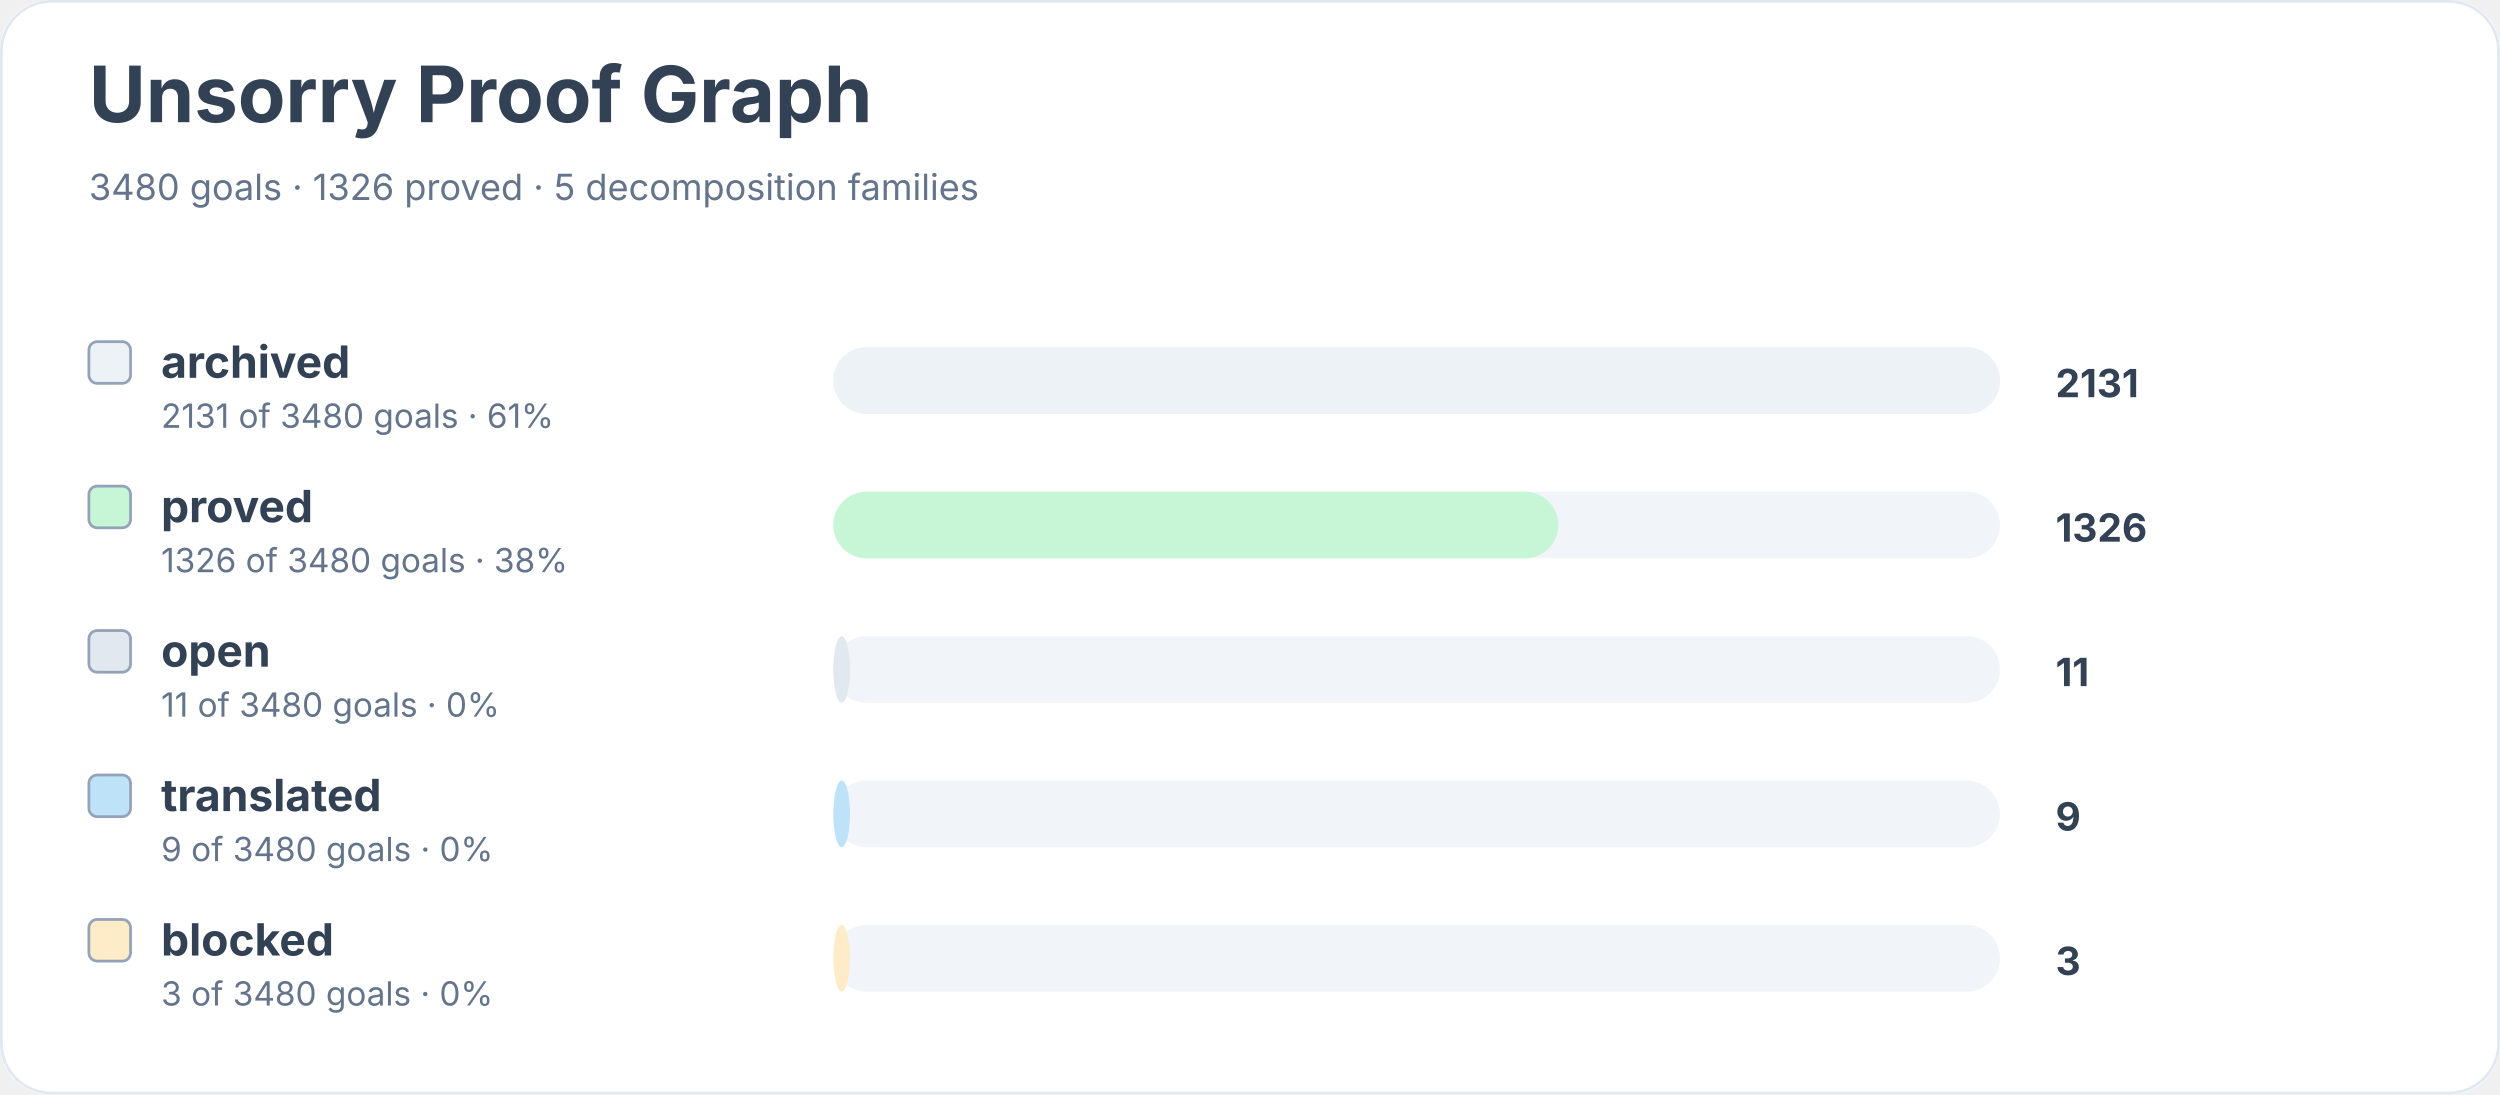
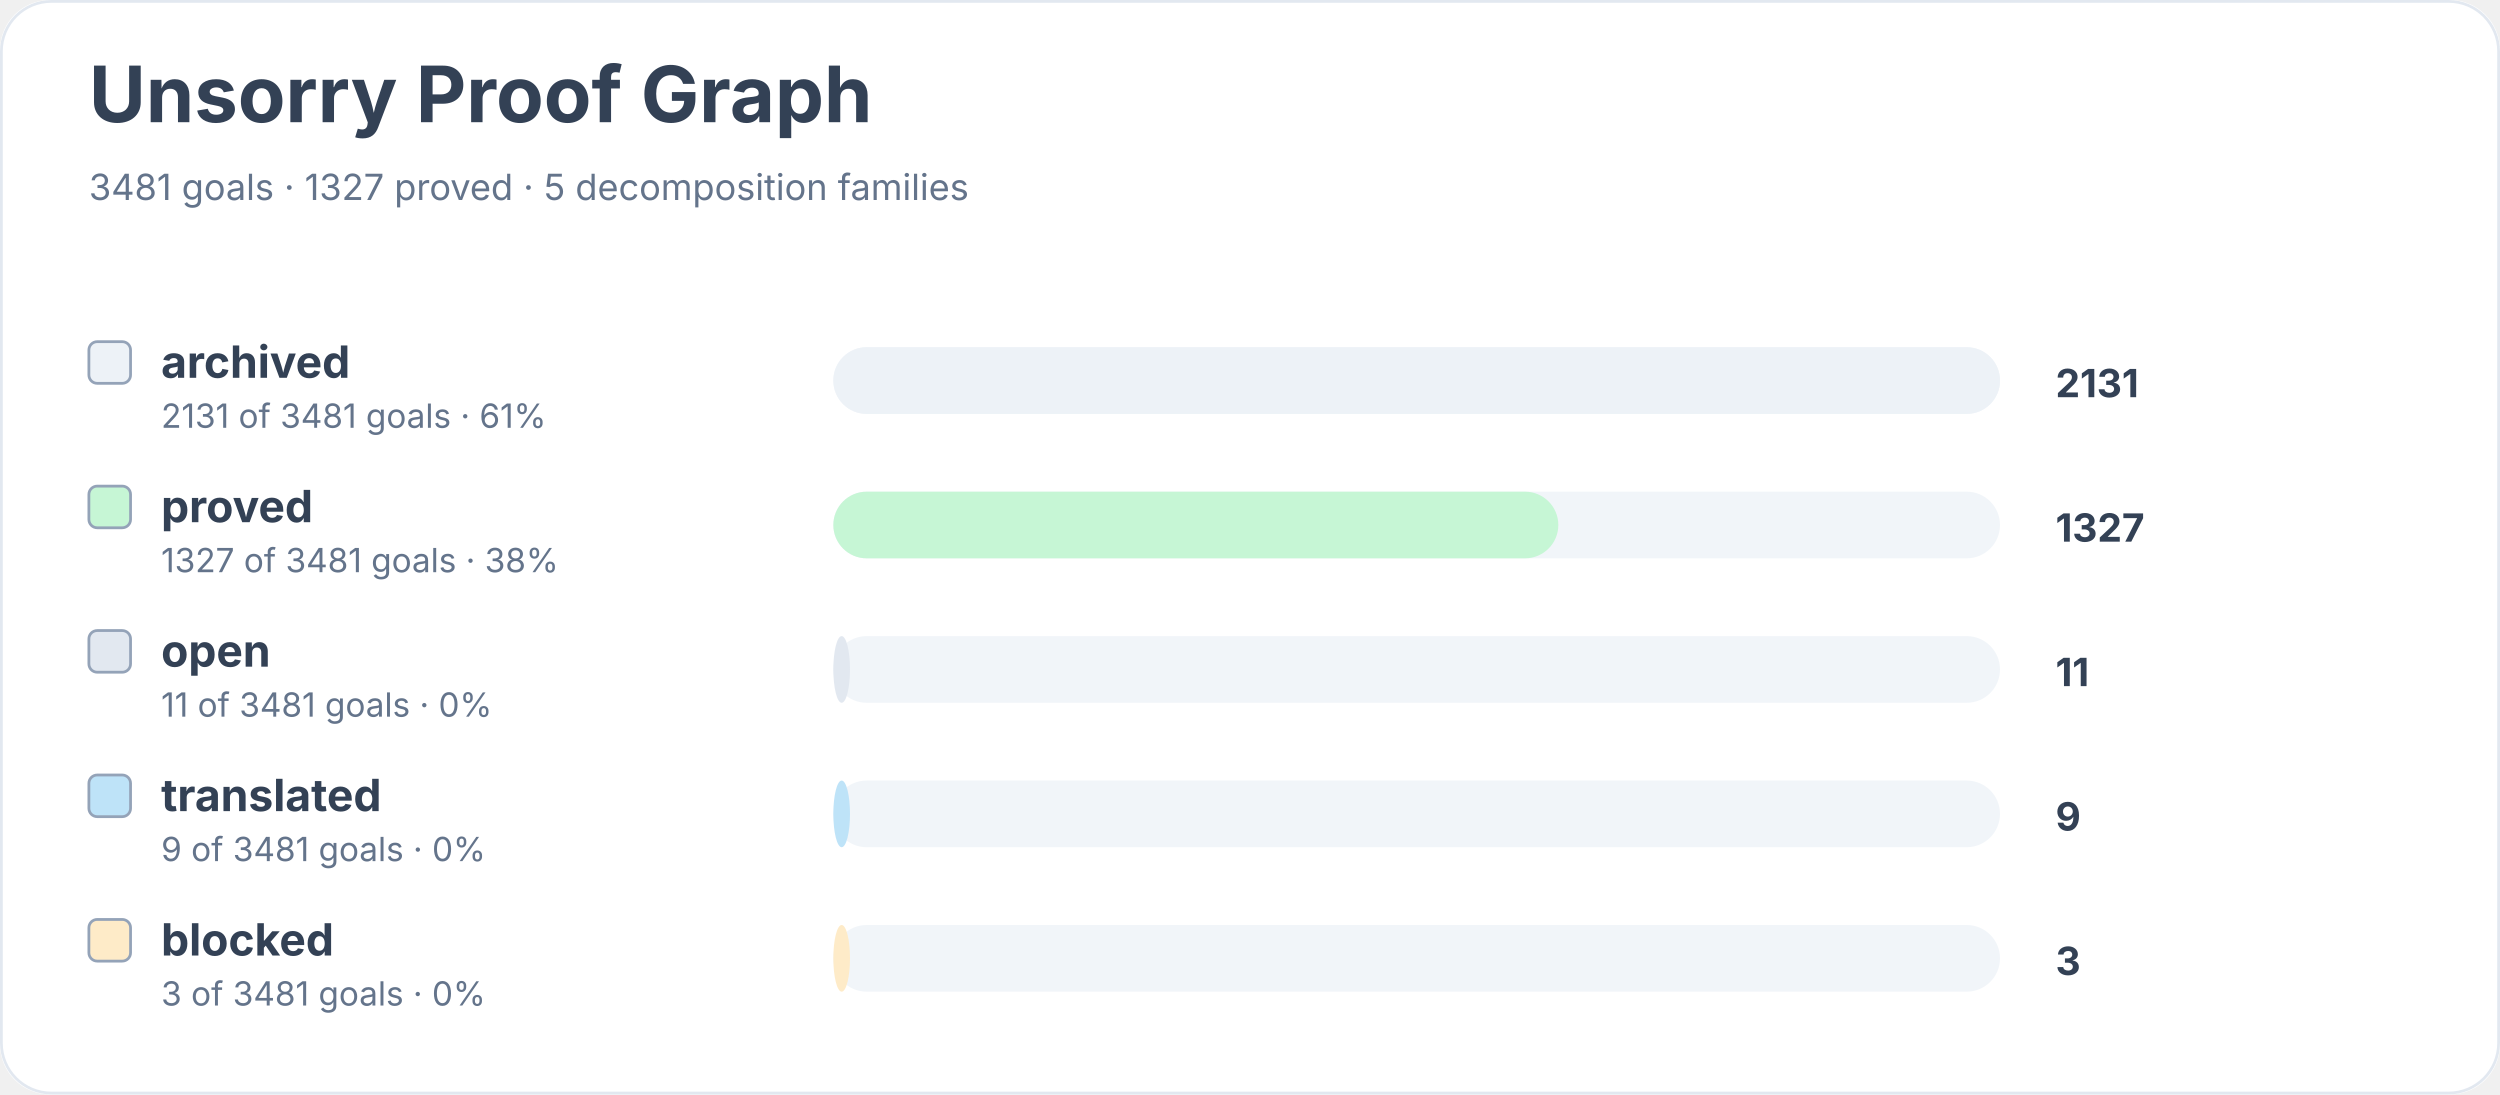
<svg xmlns="http://www.w3.org/2000/svg" width="900" height="394" viewBox="0 0 900 394" role="img" aria-labelledby="title desc">
  <rect width="900" height="100%" rx="18" fill="#ffffff" />
  <rect x="0.5" y="0.5" width="899" height="393" rx="18" fill="none" stroke="#e2e8f0" />
  <text x="32" y="44" font-family="Inter, system-ui, sans-serif" font-size="28" font-weight="700" fill="#334155">Unsorry Proof Graph</text>
-   <text x="32" y="72" font-family="Inter, system-ui, sans-serif" font-size="13" fill="#64748b">3480 goals · 1326 proved · 5 decomposition families</text>
+   <text x="32" y="72" font-family="Inter, system-ui, sans-serif" font-size="13" fill="#64748b">3481 goals · 1327 proved · 5 decomposition families</text>
  <rect x="32" y="123" width="15" height="15" rx="3" fill="#edf2f7" stroke="#94a3b8" />
  <text x="58" y="136" font-family="Inter, system-ui, sans-serif" font-size="16" font-weight="650" fill="#334155">archived</text>
-   <text x="58" y="154" font-family="Inter, system-ui, sans-serif" font-size="12" fill="#64748b">2131 of 3480 goals · 61%</text>
+   <text x="58" y="154" font-family="Inter, system-ui, sans-serif" font-size="12" fill="#64748b">2131 of 3481 goals · 61%</text>
  <rect x="300" y="125" width="420" height="24" rx="12" fill="#f1f5f9" />
  <rect x="300" y="125" width="420" height="24" rx="12" fill="#edf2f7" />
  <text x="740" y="143" font-family="Inter, system-ui, sans-serif" font-size="14" font-weight="700" fill="#334155">2131</text>
  <rect x="32" y="175" width="15" height="15" rx="3" fill="#c6f6d5" stroke="#94a3b8" />
  <text x="58" y="188" font-family="Inter, system-ui, sans-serif" font-size="16" font-weight="650" fill="#334155">proved</text>
-   <text x="58" y="206" font-family="Inter, system-ui, sans-serif" font-size="12" fill="#64748b">1326 of 3480 goals · 38%</text>
+   <text x="58" y="206" font-family="Inter, system-ui, sans-serif" font-size="12" fill="#64748b">1327 of 3481 goals · 38%</text>
  <rect x="300" y="177" width="420" height="24" rx="12" fill="#f1f5f9" />
  <rect x="300" y="177" width="261" height="24" rx="12" fill="#c6f6d5" />
-   <text x="740" y="195" font-family="Inter, system-ui, sans-serif" font-size="14" font-weight="700" fill="#334155">1326</text>
+   <text x="740" y="195" font-family="Inter, system-ui, sans-serif" font-size="14" font-weight="700" fill="#334155">1327</text>
  <rect x="32" y="227" width="15" height="15" rx="3" fill="#e2e8f0" stroke="#94a3b8" />
  <text x="58" y="240" font-family="Inter, system-ui, sans-serif" font-size="16" font-weight="650" fill="#334155">open</text>
-   <text x="58" y="258" font-family="Inter, system-ui, sans-serif" font-size="12" fill="#64748b">11 of 3480 goals · 0%</text>
+   <text x="58" y="258" font-family="Inter, system-ui, sans-serif" font-size="12" fill="#64748b">11 of 3481 goals · 0%</text>
  <rect x="300" y="229" width="420" height="24" rx="12" fill="#f1f5f9" />
  <rect x="300" y="229" width="6" height="24" rx="12" fill="#e2e8f0" />
  <text x="740" y="247" font-family="Inter, system-ui, sans-serif" font-size="14" font-weight="700" fill="#334155">11</text>
  <rect x="32" y="279" width="15" height="15" rx="3" fill="#bee3f8" stroke="#94a3b8" />
  <text x="58" y="292" font-family="Inter, system-ui, sans-serif" font-size="16" font-weight="650" fill="#334155">translated</text>
-   <text x="58" y="310" font-family="Inter, system-ui, sans-serif" font-size="12" fill="#64748b">9 of 3480 goals · 0%</text>
+   <text x="58" y="310" font-family="Inter, system-ui, sans-serif" font-size="12" fill="#64748b">9 of 3481 goals · 0%</text>
  <rect x="300" y="281" width="420" height="24" rx="12" fill="#f1f5f9" />
  <rect x="300" y="281" width="6" height="24" rx="12" fill="#bee3f8" />
  <text x="740" y="299" font-family="Inter, system-ui, sans-serif" font-size="14" font-weight="700" fill="#334155">9</text>
  <rect x="32" y="331" width="15" height="15" rx="3" fill="#feebc8" stroke="#94a3b8" />
  <text x="58" y="344" font-family="Inter, system-ui, sans-serif" font-size="16" font-weight="650" fill="#334155">blocked</text>
-   <text x="58" y="362" font-family="Inter, system-ui, sans-serif" font-size="12" fill="#64748b">3 of 3480 goals · 0%</text>
+   <text x="58" y="362" font-family="Inter, system-ui, sans-serif" font-size="12" fill="#64748b">3 of 3481 goals · 0%</text>
  <rect x="300" y="333" width="420" height="24" rx="12" fill="#f1f5f9" />
  <rect x="300" y="333" width="6" height="24" rx="12" fill="#feebc8" />
  <text x="740" y="351" font-family="Inter, system-ui, sans-serif" font-size="14" font-weight="700" fill="#334155">3</text>
</svg>
